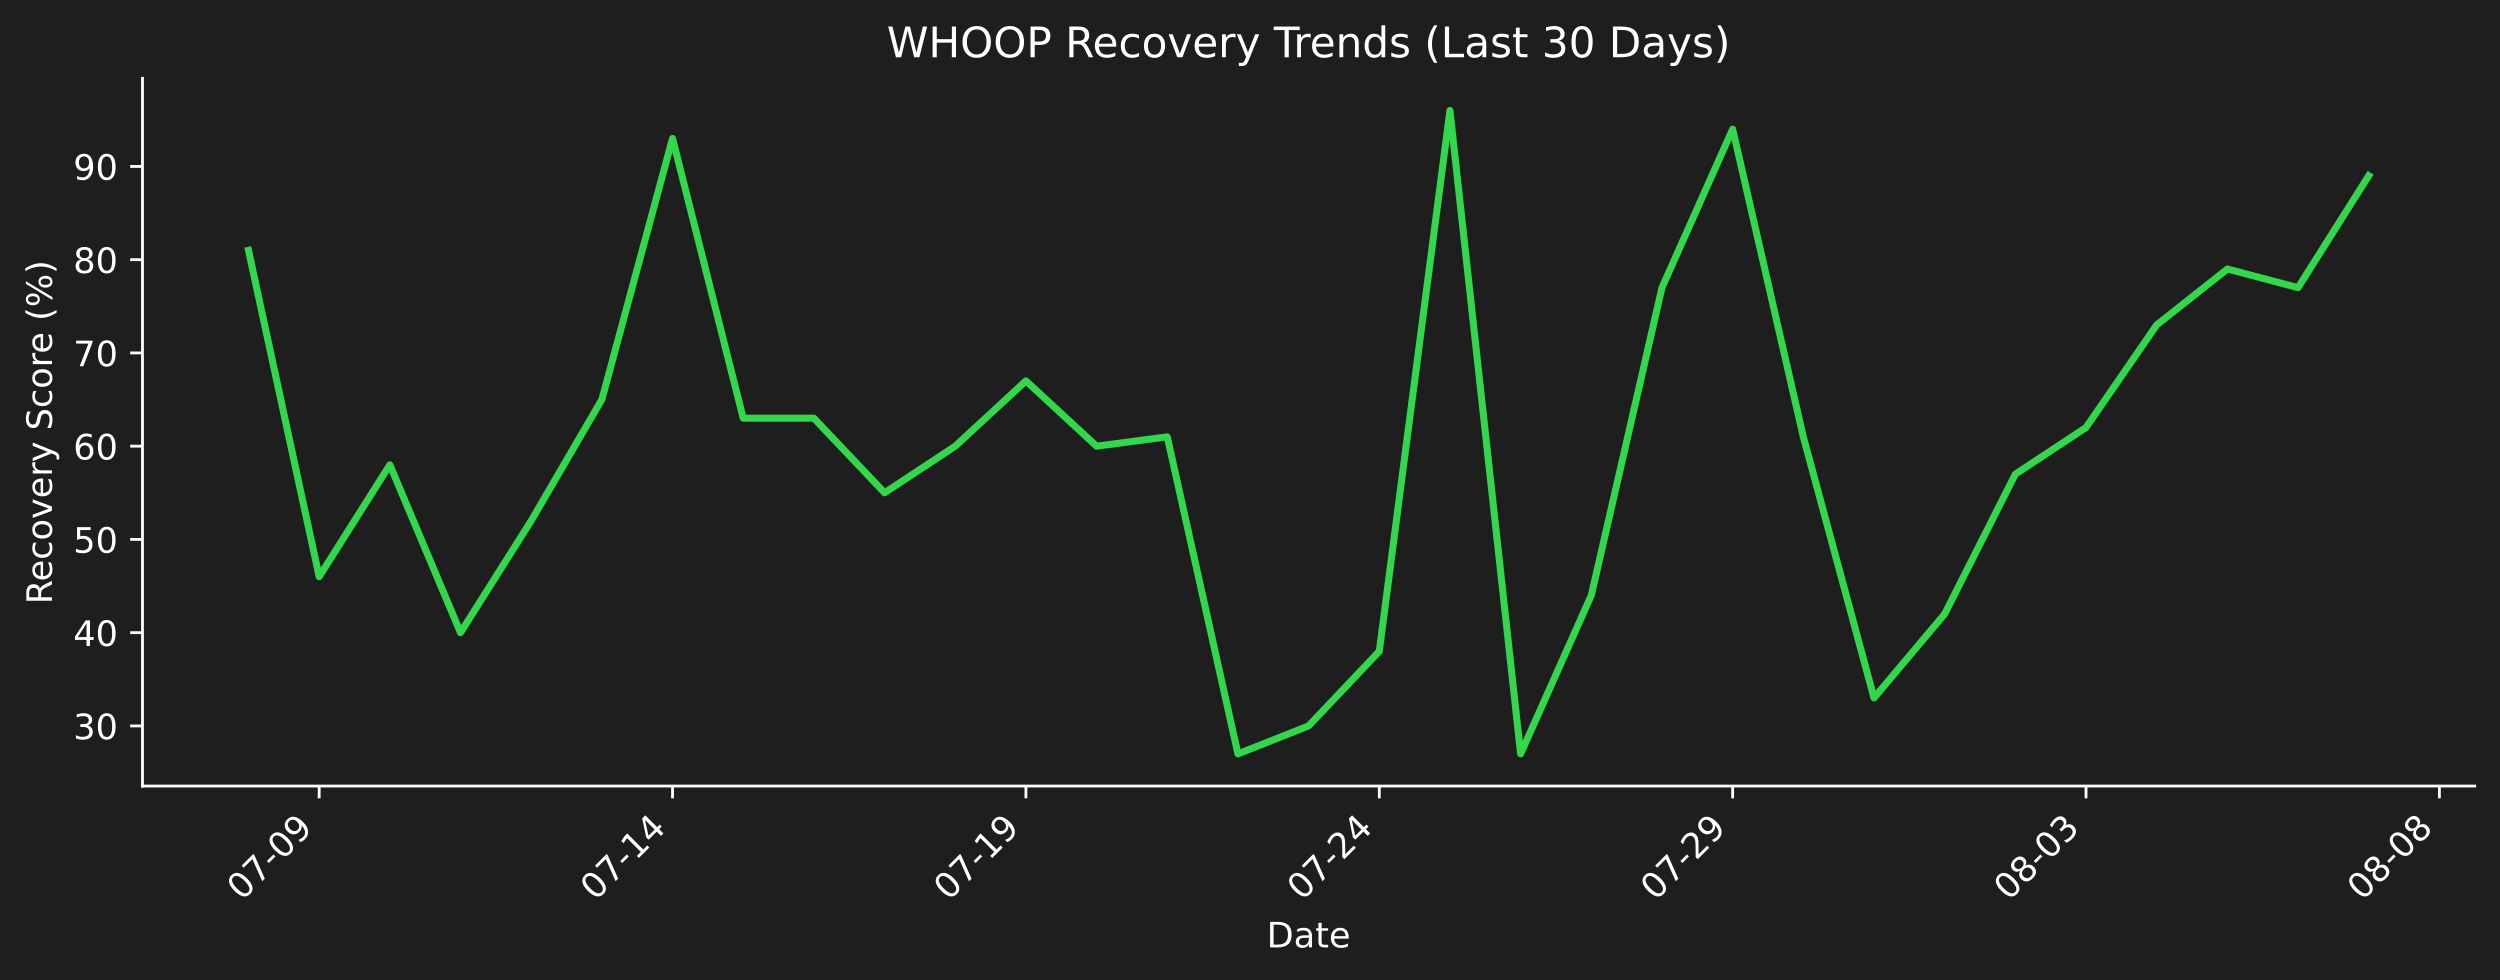
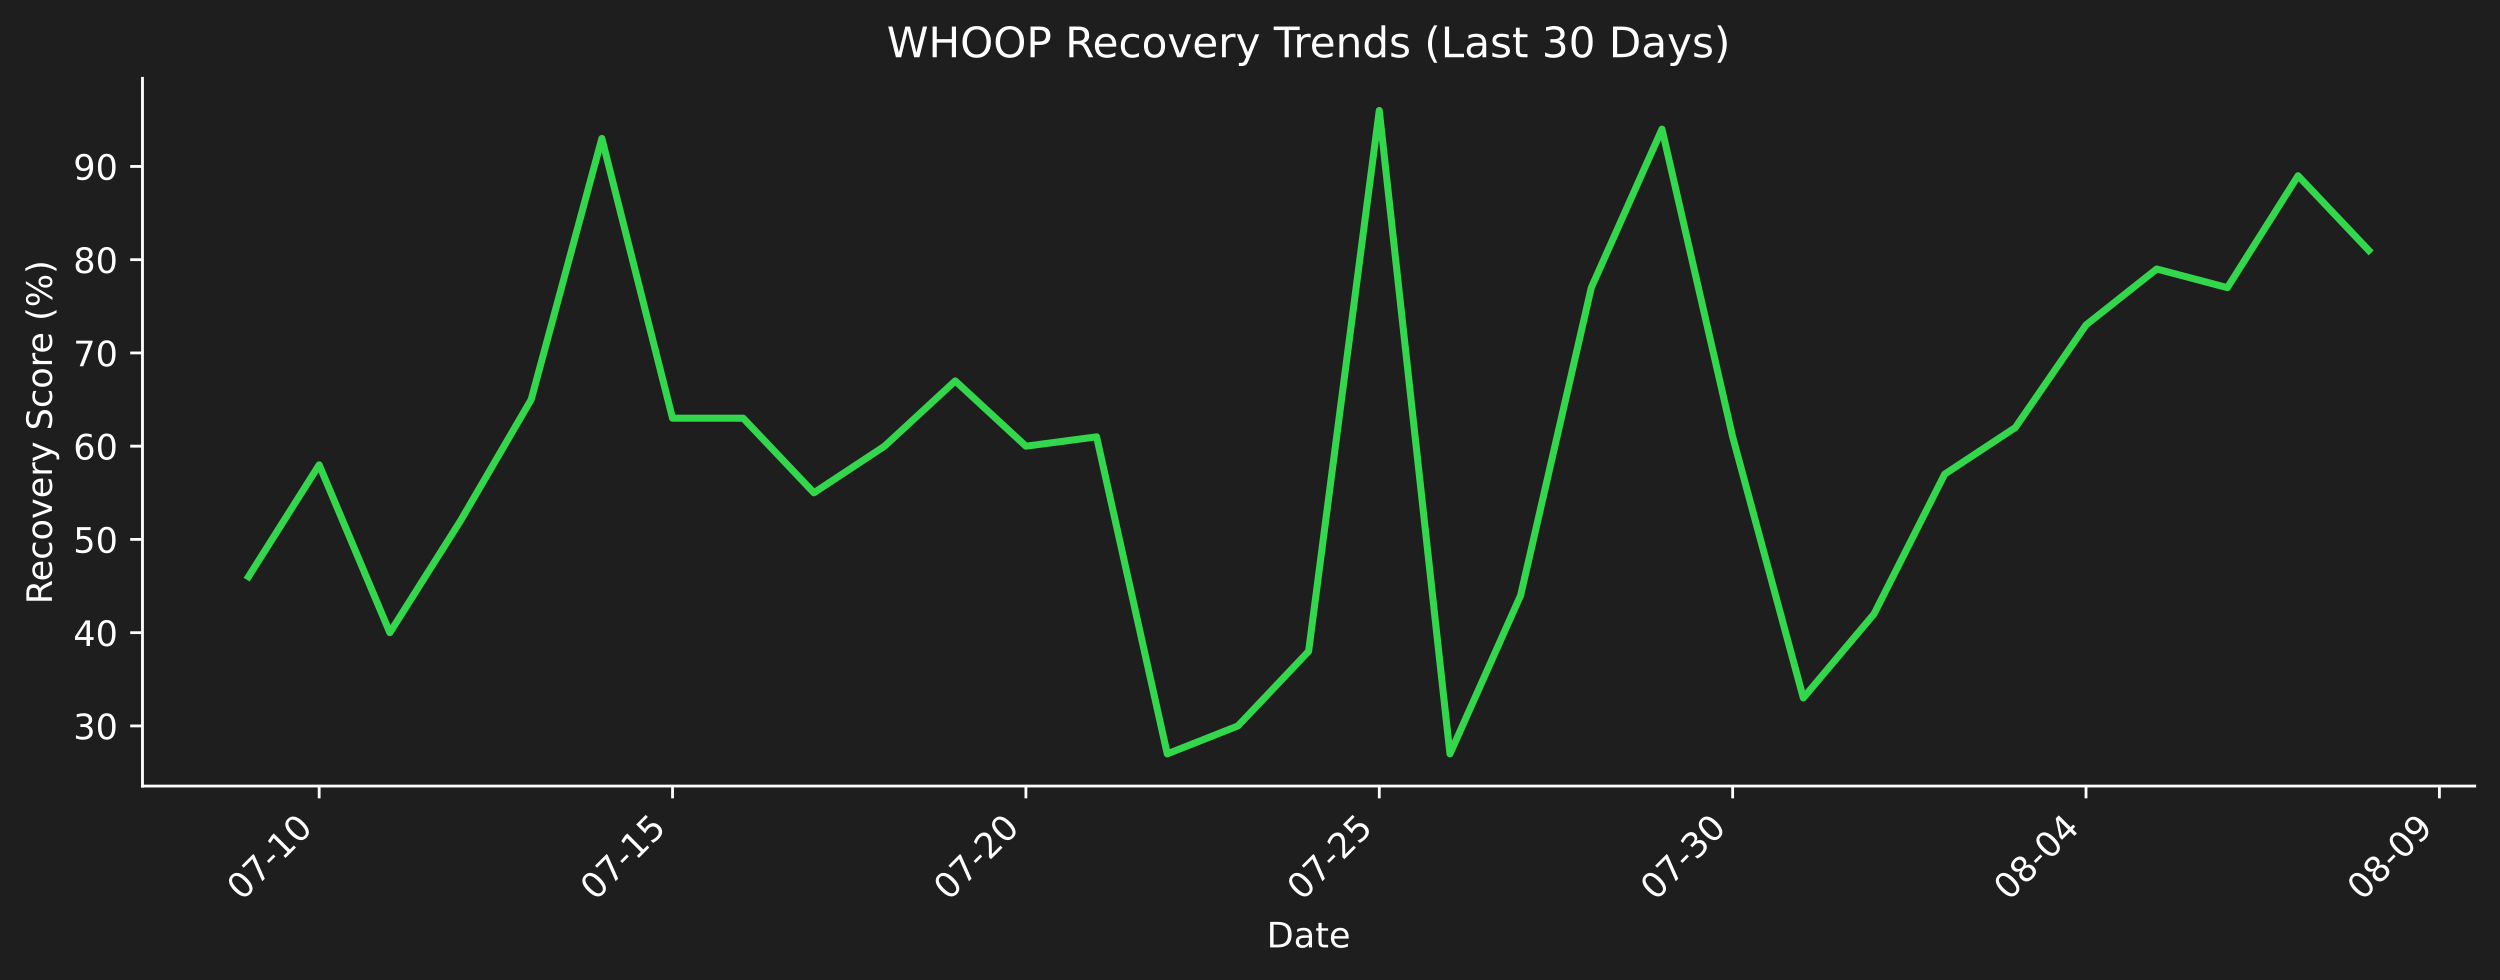
<svg xmlns="http://www.w3.org/2000/svg" xmlns:xlink="http://www.w3.org/1999/xlink" width="712.433pt" height="279.271pt" viewBox="0 0 712.433 279.271" version="1.1">
  <defs>
    <style type="text/css">*{stroke-linejoin: round; stroke-linecap: butt}</style>
  </defs>
  <g id="figure_1">
    <g id="patch_1">
      <path d="M 0 279.271  L 712.433 279.271  L 712.433 0  L 0 0  z " style="fill: #1e1e1e" />
    </g>
    <g id="axes_1">
      <g id="patch_2">
        <path d="M 40.603 224.002  L 705.233 224.002  L 705.233 22.318  L 40.603 22.318  L 40.603 224.002  z " style="fill: none" />
      </g>
      <g id="matplotlib.axis_1">
        <g id="xtick_1">
          <g id="line2d_1">
            <defs>
-               <path id="m9058486782" d="M 0 0  L 0 3.5  " style="stroke: #ffffff; stroke-width: 0.8" />
+               <path id="mf1fd5f8416" d="M 0 0  L 0 3.5  " style="stroke: #ffffff; stroke-width: 0.8" />
            </defs>
            <g>
-               <use xlink:href="#m9058486782" x="90.954" y="224.002" style="fill: #ffffff; stroke: #ffffff; stroke-width: 0.8" />
+               <use xlink:href="#mf1fd5f8416" x="90.954" y="224.002" style="fill: #ffffff; stroke: #ffffff; stroke-width: 0.8" />
            </g>
          </g>
          <g id="text_1">
            <g style="fill: #ffffff" transform="translate(68.93635 256.9221) rotate(-45) scale(0.1 -0.1)">
              <defs>
                <path id="DejaVuSans-30" d="M 2034 4250  Q 1547 4250 1301 3770  Q 1056 3291 1056 2328  Q 1056 1369 1301 889  Q 1547 409 2034 409  Q 2525 409 2770 889  Q 3016 1369 3016 2328  Q 3016 3291 2770 3770  Q 2525 4250 2034 4250  z M 2034 4750  Q 2819 4750 3233 4129  Q 3647 3509 3647 2328  Q 3647 1150 3233 529  Q 2819 -91 2034 -91  Q 1250 -91 836 529  Q 422 1150 422 2328  Q 422 3509 836 4129  Q 1250 4750 2034 4750  z " transform="scale(0.015625)" />
                <path id="DejaVuSans-37" d="M 525 4666  L 3525 4666  L 3525 4397  L 1831 0  L 1172 0  L 2766 4134  L 525 4134  L 525 4666  z " transform="scale(0.015625)" />
                <path id="DejaVuSans-2d" d="M 313 2009  L 1997 2009  L 1997 1497  L 313 1497  L 313 2009  z " transform="scale(0.015625)" />
+                 <path id="DejaVuSans-31" d="M 794 531  L 1825 531  L 1825 4091  L 703 3866  L 703 4441  L 1819 4666  L 2450 4666  L 2450 531  L 3481 531  L 3481 0  L 794 0  L 794 531  z " transform="scale(0.015625)" />
+               </defs>
+               <use xlink:href="#DejaVuSans-30" />
+               <use xlink:href="#DejaVuSans-37" transform="translate(63.62305 0)" />
+               <use xlink:href="#DejaVuSans-2d" transform="translate(127.2461 0)" />
+               <use xlink:href="#DejaVuSans-31" transform="translate(163.3301 0)" />
+               <use xlink:href="#DejaVuSans-30" transform="translate(226.9531 0)" />
+             </g>
+           </g>
+         </g>
+         <g id="xtick_2">
+           <g id="line2d_2">
+             <g>
+               <use xlink:href="#mf1fd5f8416" x="191.655" y="224.002" style="fill: #ffffff; stroke: #ffffff; stroke-width: 0.8" />
+             </g>
+           </g>
+           <g id="text_2">
+             <g style="fill: #ffffff" transform="translate(169.6379 256.9221) rotate(-45) scale(0.1 -0.1)">
+               <defs>
+                 <path id="DejaVuSans-35" d="M 691 4666  L 3169 4666  L 3169 4134  L 1269 4134  L 1269 2991  Q 1406 3038 1543 3061  Q 1681 3084 1819 3084  Q 2600 3084 3056 2656  Q 3513 2228 3513 1497  Q 3513 744 3044 326  Q 2575 -91 1722 -91  Q 1428 -91 1123 -41  Q 819 9 494 109  L 494 744  Q 775 591 1075 516  Q 1375 441 1709 441  Q 2250 441 2565 725  Q 2881 1009 2881 1497  Q 2881 1984 2565 2268  Q 2250 2553 1709 2553  Q 1456 2553 1204 2497  Q 953 2441 691 2322  L 691 4666  z " transform="scale(0.015625)" />
+               </defs>
+               <use xlink:href="#DejaVuSans-30" />
+               <use xlink:href="#DejaVuSans-37" transform="translate(63.62305 0)" />
+               <use xlink:href="#DejaVuSans-2d" transform="translate(127.2461 0)" />
+               <use xlink:href="#DejaVuSans-31" transform="translate(163.3301 0)" />
+               <use xlink:href="#DejaVuSans-35" transform="translate(226.9531 0)" />
+             </g>
+           </g>
+         </g>
+         <g id="xtick_3">
+           <g id="line2d_3">
+             <g>
+               <use xlink:href="#mf1fd5f8416" x="292.357" y="224.002" style="fill: #ffffff; stroke: #ffffff; stroke-width: 0.8" />
+             </g>
+           </g>
+           <g id="text_3">
+             <g style="fill: #ffffff" transform="translate(270.3394 256.9221) rotate(-45) scale(0.1 -0.1)">
+               <defs>
+                 <path id="DejaVuSans-32" d="M 1228 531  L 3431 531  L 3431 0  L 469 0  L 469 531  Q 828 903 1448 1529  Q 2069 2156 2228 2338  Q 2531 2678 2651 2914  Q 2772 3150 2772 3378  Q 2772 3750 2511 3984  Q 2250 4219 1831 4219  Q 1534 4219 1204 4116  Q 875 4013 500 3803  L 500 4441  Q 881 4594 1212 4672  Q 1544 4750 1819 4750  Q 2544 4750 2975 4387  Q 3406 4025 3406 3419  Q 3406 3131 3298 2873  Q 3191 2616 2906 2266  Q 2828 2175 2409 1742  Q 1991 1309 1228 531  z " transform="scale(0.015625)" />
+               </defs>
+               <use xlink:href="#DejaVuSans-30" />
+               <use xlink:href="#DejaVuSans-37" transform="translate(63.62305 0)" />
+               <use xlink:href="#DejaVuSans-2d" transform="translate(127.2461 0)" />
+               <use xlink:href="#DejaVuSans-32" transform="translate(163.3301 0)" />
+               <use xlink:href="#DejaVuSans-30" transform="translate(226.9531 0)" />
+             </g>
+           </g>
+         </g>
+         <g id="xtick_4">
+           <g id="line2d_4">
+             <g>
+               <use xlink:href="#mf1fd5f8416" x="393.058" y="224.002" style="fill: #ffffff; stroke: #ffffff; stroke-width: 0.8" />
+             </g>
+           </g>
+           <g id="text_4">
+             <g style="fill: #ffffff" transform="translate(371.0409 256.9221) rotate(-45) scale(0.1 -0.1)">
+               <use xlink:href="#DejaVuSans-30" />
+               <use xlink:href="#DejaVuSans-37" transform="translate(63.62305 0)" />
+               <use xlink:href="#DejaVuSans-2d" transform="translate(127.2461 0)" />
+               <use xlink:href="#DejaVuSans-32" transform="translate(163.3301 0)" />
+               <use xlink:href="#DejaVuSans-35" transform="translate(226.9531 0)" />
+             </g>
+           </g>
+         </g>
+         <g id="xtick_5">
+           <g id="line2d_5">
+             <g>
+               <use xlink:href="#mf1fd5f8416" x="493.76" y="224.002" style="fill: #ffffff; stroke: #ffffff; stroke-width: 0.8" />
+             </g>
+           </g>
+           <g id="text_5">
+             <g style="fill: #ffffff" transform="translate(471.7424 256.9221) rotate(-45) scale(0.1 -0.1)">
+               <defs>
+                 <path id="DejaVuSans-33" d="M 2597 2516  Q 3050 2419 3304 2112  Q 3559 1806 3559 1356  Q 3559 666 3084 287  Q 2609 -91 1734 -91  Q 1441 -91 1130 -33  Q 819 25 488 141  L 488 750  Q 750 597 1062 519  Q 1375 441 1716 441  Q 2309 441 2620 675  Q 2931 909 2931 1356  Q 2931 1769 2642 2001  Q 2353 2234 1838 2234  L 1294 2234  L 1294 2753  L 1863 2753  Q 2328 2753 2575 2939  Q 2822 3125 2822 3475  Q 2822 3834 2567 4026  Q 2313 4219 1838 4219  Q 1578 4219 1281 4162  Q 984 4106 628 3988  L 628 4550  Q 988 4650 1302 4700  Q 1616 4750 1894 4750  Q 2613 4750 3031 4423  Q 3450 4097 3450 3541  Q 3450 3153 3228 2886  Q 3006 2619 2597 2516  z " transform="scale(0.015625)" />
+               </defs>
+               <use xlink:href="#DejaVuSans-30" />
+               <use xlink:href="#DejaVuSans-37" transform="translate(63.62305 0)" />
+               <use xlink:href="#DejaVuSans-2d" transform="translate(127.2461 0)" />
+               <use xlink:href="#DejaVuSans-33" transform="translate(163.3301 0)" />
+               <use xlink:href="#DejaVuSans-30" transform="translate(226.9531 0)" />
+             </g>
+           </g>
+         </g>
+         <g id="xtick_6">
+           <g id="line2d_6">
+             <g>
+               <use xlink:href="#mf1fd5f8416" x="594.461" y="224.002" style="fill: #ffffff; stroke: #ffffff; stroke-width: 0.8" />
+             </g>
+           </g>
+           <g id="text_6">
+             <g style="fill: #ffffff" transform="translate(572.4439 256.9221) rotate(-45) scale(0.1 -0.1)">
+               <defs>
+                 <path id="DejaVuSans-38" d="M 2034 2216  Q 1584 2216 1326 1975  Q 1069 1734 1069 1313  Q 1069 891 1326 650  Q 1584 409 2034 409  Q 2484 409 2743 651  Q 3003 894 3003 1313  Q 3003 1734 2745 1975  Q 2488 2216 2034 2216  z M 1403 2484  Q 997 2584 770 2862  Q 544 3141 544 3541  Q 544 4100 942 4425  Q 1341 4750 2034 4750  Q 2731 4750 3128 4425  Q 3525 4100 3525 3541  Q 3525 3141 3298 2862  Q 3072 2584 2669 2484  Q 3125 2378 3379 2068  Q 3634 1759 3634 1313  Q 3634 634 3220 271  Q 2806 -91 2034 -91  Q 1263 -91 848 271  Q 434 634 434 1313  Q 434 1759 690 2068  Q 947 2378 1403 2484  z M 1172 3481  Q 1172 3119 1398 2916  Q 1625 2713 2034 2713  Q 2441 2713 2670 2916  Q 2900 3119 2900 3481  Q 2900 3844 2670 4047  Q 2441 4250 2034 4250  Q 1625 4250 1398 4047  Q 1172 3844 1172 3481  z " transform="scale(0.015625)" />
+                 <path id="DejaVuSans-34" d="M 2419 4116  L 825 1625  L 2419 1625  L 2419 4116  z M 2253 4666  L 3047 4666  L 3047 1625  L 3713 1625  L 3713 1100  L 3047 1100  L 3047 0  L 2419 0  L 2419 1100  L 313 1100  L 313 1709  L 2253 4666  z " transform="scale(0.015625)" />
+               </defs>
+               <use xlink:href="#DejaVuSans-30" />
+               <use xlink:href="#DejaVuSans-38" transform="translate(63.62305 0)" />
+               <use xlink:href="#DejaVuSans-2d" transform="translate(127.2461 0)" />
+               <use xlink:href="#DejaVuSans-30" transform="translate(163.3301 0)" />
+               <use xlink:href="#DejaVuSans-34" transform="translate(226.9531 0)" />
+             </g>
+           </g>
+         </g>
+         <g id="xtick_7">
+           <g id="line2d_7">
+             <g>
+               <use xlink:href="#mf1fd5f8416" x="695.163" y="224.002" style="fill: #ffffff; stroke: #ffffff; stroke-width: 0.8" />
+             </g>
+           </g>
+           <g id="text_7">
+             <g style="fill: #ffffff" transform="translate(673.1454 256.9221) rotate(-45) scale(0.1 -0.1)">
+               <defs>
                <path id="DejaVuSans-39" d="M 703 97  L 703 672  Q 941 559 1184 500  Q 1428 441 1663 441  Q 2288 441 2617 861  Q 2947 1281 2994 2138  Q 2813 1869 2534 1725  Q 2256 1581 1919 1581  Q 1219 1581 811 2004  Q 403 2428 403 3163  Q 403 3881 828 4315  Q 1253 4750 1959 4750  Q 2769 4750 3195 4129  Q 3622 3509 3622 2328  Q 3622 1225 3098 567  Q 2575 -91 1691 -91  Q 1453 -91 1209 -44  Q 966 3 703 97  z M 1959 2075  Q 2384 2075 2632 2365  Q 2881 2656 2881 3163  Q 2881 3666 2632 3958  Q 2384 4250 1959 4250  Q 1534 4250 1286 3958  Q 1038 3666 1038 3163  Q 1038 2656 1286 2365  Q 1534 2075 1959 2075  z " transform="scale(0.015625)" />
              </defs>
              <use xlink:href="#DejaVuSans-30" />
-               <use xlink:href="#DejaVuSans-37" transform="translate(63.62305 0)" />
+               <use xlink:href="#DejaVuSans-38" transform="translate(63.62305 0)" />
              <use xlink:href="#DejaVuSans-2d" transform="translate(127.2461 0)" />
              <use xlink:href="#DejaVuSans-30" transform="translate(163.3301 0)" />
              <use xlink:href="#DejaVuSans-39" transform="translate(226.9531 0)" />
-             </g>
-           </g>
-         </g>
-         <g id="xtick_2">
-           <g id="line2d_2">
-             <g>
-               <use xlink:href="#m9058486782" x="191.655" y="224.002" style="fill: #ffffff; stroke: #ffffff; stroke-width: 0.8" />
-             </g>
-           </g>
-           <g id="text_2">
-             <g style="fill: #ffffff" transform="translate(169.6379 256.9221) rotate(-45) scale(0.1 -0.1)">
-               <defs>
-                 <path id="DejaVuSans-31" d="M 794 531  L 1825 531  L 1825 4091  L 703 3866  L 703 4441  L 1819 4666  L 2450 4666  L 2450 531  L 3481 531  L 3481 0  L 794 0  L 794 531  z " transform="scale(0.015625)" />
-                 <path id="DejaVuSans-34" d="M 2419 4116  L 825 1625  L 2419 1625  L 2419 4116  z M 2253 4666  L 3047 4666  L 3047 1625  L 3713 1625  L 3713 1100  L 3047 1100  L 3047 0  L 2419 0  L 2419 1100  L 313 1100  L 313 1709  L 2253 4666  z " transform="scale(0.015625)" />
-               </defs>
-               <use xlink:href="#DejaVuSans-30" />
-               <use xlink:href="#DejaVuSans-37" transform="translate(63.62305 0)" />
-               <use xlink:href="#DejaVuSans-2d" transform="translate(127.2461 0)" />
-               <use xlink:href="#DejaVuSans-31" transform="translate(163.3301 0)" />
-               <use xlink:href="#DejaVuSans-34" transform="translate(226.9531 0)" />
-             </g>
-           </g>
-         </g>
-         <g id="xtick_3">
-           <g id="line2d_3">
-             <g>
-               <use xlink:href="#m9058486782" x="292.357" y="224.002" style="fill: #ffffff; stroke: #ffffff; stroke-width: 0.8" />
-             </g>
-           </g>
-           <g id="text_3">
-             <g style="fill: #ffffff" transform="translate(270.3394 256.9221) rotate(-45) scale(0.1 -0.1)">
-               <use xlink:href="#DejaVuSans-30" />
-               <use xlink:href="#DejaVuSans-37" transform="translate(63.62305 0)" />
-               <use xlink:href="#DejaVuSans-2d" transform="translate(127.2461 0)" />
-               <use xlink:href="#DejaVuSans-31" transform="translate(163.3301 0)" />
-               <use xlink:href="#DejaVuSans-39" transform="translate(226.9531 0)" />
-             </g>
-           </g>
-         </g>
-         <g id="xtick_4">
-           <g id="line2d_4">
-             <g>
-               <use xlink:href="#m9058486782" x="393.058" y="224.002" style="fill: #ffffff; stroke: #ffffff; stroke-width: 0.8" />
-             </g>
-           </g>
-           <g id="text_4">
-             <g style="fill: #ffffff" transform="translate(371.0409 256.9221) rotate(-45) scale(0.1 -0.1)">
-               <defs>
-                 <path id="DejaVuSans-32" d="M 1228 531  L 3431 531  L 3431 0  L 469 0  L 469 531  Q 828 903 1448 1529  Q 2069 2156 2228 2338  Q 2531 2678 2651 2914  Q 2772 3150 2772 3378  Q 2772 3750 2511 3984  Q 2250 4219 1831 4219  Q 1534 4219 1204 4116  Q 875 4013 500 3803  L 500 4441  Q 881 4594 1212 4672  Q 1544 4750 1819 4750  Q 2544 4750 2975 4387  Q 3406 4025 3406 3419  Q 3406 3131 3298 2873  Q 3191 2616 2906 2266  Q 2828 2175 2409 1742  Q 1991 1309 1228 531  z " transform="scale(0.015625)" />
-               </defs>
-               <use xlink:href="#DejaVuSans-30" />
-               <use xlink:href="#DejaVuSans-37" transform="translate(63.62305 0)" />
-               <use xlink:href="#DejaVuSans-2d" transform="translate(127.2461 0)" />
-               <use xlink:href="#DejaVuSans-32" transform="translate(163.3301 0)" />
-               <use xlink:href="#DejaVuSans-34" transform="translate(226.9531 0)" />
-             </g>
-           </g>
-         </g>
-         <g id="xtick_5">
-           <g id="line2d_5">
-             <g>
-               <use xlink:href="#m9058486782" x="493.76" y="224.002" style="fill: #ffffff; stroke: #ffffff; stroke-width: 0.8" />
-             </g>
-           </g>
-           <g id="text_5">
-             <g style="fill: #ffffff" transform="translate(471.7424 256.9221) rotate(-45) scale(0.1 -0.1)">
-               <use xlink:href="#DejaVuSans-30" />
-               <use xlink:href="#DejaVuSans-37" transform="translate(63.62305 0)" />
-               <use xlink:href="#DejaVuSans-2d" transform="translate(127.2461 0)" />
-               <use xlink:href="#DejaVuSans-32" transform="translate(163.3301 0)" />
-               <use xlink:href="#DejaVuSans-39" transform="translate(226.9531 0)" />
-             </g>
-           </g>
-         </g>
-         <g id="xtick_6">
-           <g id="line2d_6">
-             <g>
-               <use xlink:href="#m9058486782" x="594.461" y="224.002" style="fill: #ffffff; stroke: #ffffff; stroke-width: 0.8" />
-             </g>
-           </g>
-           <g id="text_6">
-             <g style="fill: #ffffff" transform="translate(572.4439 256.9221) rotate(-45) scale(0.1 -0.1)">
-               <defs>
-                 <path id="DejaVuSans-38" d="M 2034 2216  Q 1584 2216 1326 1975  Q 1069 1734 1069 1313  Q 1069 891 1326 650  Q 1584 409 2034 409  Q 2484 409 2743 651  Q 3003 894 3003 1313  Q 3003 1734 2745 1975  Q 2488 2216 2034 2216  z M 1403 2484  Q 997 2584 770 2862  Q 544 3141 544 3541  Q 544 4100 942 4425  Q 1341 4750 2034 4750  Q 2731 4750 3128 4425  Q 3525 4100 3525 3541  Q 3525 3141 3298 2862  Q 3072 2584 2669 2484  Q 3125 2378 3379 2068  Q 3634 1759 3634 1313  Q 3634 634 3220 271  Q 2806 -91 2034 -91  Q 1263 -91 848 271  Q 434 634 434 1313  Q 434 1759 690 2068  Q 947 2378 1403 2484  z M 1172 3481  Q 1172 3119 1398 2916  Q 1625 2713 2034 2713  Q 2441 2713 2670 2916  Q 2900 3119 2900 3481  Q 2900 3844 2670 4047  Q 2441 4250 2034 4250  Q 1625 4250 1398 4047  Q 1172 3844 1172 3481  z " transform="scale(0.015625)" />
-                 <path id="DejaVuSans-33" d="M 2597 2516  Q 3050 2419 3304 2112  Q 3559 1806 3559 1356  Q 3559 666 3084 287  Q 2609 -91 1734 -91  Q 1441 -91 1130 -33  Q 819 25 488 141  L 488 750  Q 750 597 1062 519  Q 1375 441 1716 441  Q 2309 441 2620 675  Q 2931 909 2931 1356  Q 2931 1769 2642 2001  Q 2353 2234 1838 2234  L 1294 2234  L 1294 2753  L 1863 2753  Q 2328 2753 2575 2939  Q 2822 3125 2822 3475  Q 2822 3834 2567 4026  Q 2313 4219 1838 4219  Q 1578 4219 1281 4162  Q 984 4106 628 3988  L 628 4550  Q 988 4650 1302 4700  Q 1616 4750 1894 4750  Q 2613 4750 3031 4423  Q 3450 4097 3450 3541  Q 3450 3153 3228 2886  Q 3006 2619 2597 2516  z " transform="scale(0.015625)" />
-               </defs>
-               <use xlink:href="#DejaVuSans-30" />
-               <use xlink:href="#DejaVuSans-38" transform="translate(63.62305 0)" />
-               <use xlink:href="#DejaVuSans-2d" transform="translate(127.2461 0)" />
-               <use xlink:href="#DejaVuSans-30" transform="translate(163.3301 0)" />
-               <use xlink:href="#DejaVuSans-33" transform="translate(226.9531 0)" />
-             </g>
-           </g>
-         </g>
-         <g id="xtick_7">
-           <g id="line2d_7">
-             <g>
-               <use xlink:href="#m9058486782" x="695.163" y="224.002" style="fill: #ffffff; stroke: #ffffff; stroke-width: 0.8" />
-             </g>
-           </g>
-           <g id="text_7">
-             <g style="fill: #ffffff" transform="translate(673.1454 256.9221) rotate(-45) scale(0.1 -0.1)">
-               <use xlink:href="#DejaVuSans-30" />
-               <use xlink:href="#DejaVuSans-38" transform="translate(63.62305 0)" />
-               <use xlink:href="#DejaVuSans-2d" transform="translate(127.2461 0)" />
-               <use xlink:href="#DejaVuSans-30" transform="translate(163.3301 0)" />
-               <use xlink:href="#DejaVuSans-38" transform="translate(226.9531 0)" />
            </g>
          </g>
        </g>
        <g id="text_8">
          <g style="fill: #ffffff" transform="translate(360.9673 269.9911) scale(0.1 -0.1)">
            <defs>
              <path id="DejaVuSans-44" d="M 1259 4147  L 1259 519  L 2022 519  Q 2988 519 3436 956  Q 3884 1394 3884 2338  Q 3884 3275 3436 3711  Q 2988 4147 2022 4147  L 1259 4147  z M 628 4666  L 1925 4666  Q 3281 4666 3915 4102  Q 4550 3538 4550 2338  Q 4550 1131 3912 565  Q 3275 0 1925 0  L 628 0  L 628 4666  z " transform="scale(0.015625)" />
              <path id="DejaVuSans-61" d="M 2194 1759  Q 1497 1759 1228 1600  Q 959 1441 959 1056  Q 959 750 1161 570  Q 1363 391 1709 391  Q 2188 391 2477 730  Q 2766 1069 2766 1631  L 2766 1759  L 2194 1759  z M 3341 1997  L 3341 0  L 2766 0  L 2766 531  Q 2569 213 2275 61  Q 1981 -91 1556 -91  Q 1019 -91 701 211  Q 384 513 384 1019  Q 384 1609 779 1909  Q 1175 2209 1959 2209  L 2766 2209  L 2766 2266  Q 2766 2663 2505 2880  Q 2244 3097 1772 3097  Q 1472 3097 1187 3025  Q 903 2953 641 2809  L 641 3341  Q 956 3463 1253 3523  Q 1550 3584 1831 3584  Q 2591 3584 2966 3190  Q 3341 2797 3341 1997  z " transform="scale(0.015625)" />
              <path id="DejaVuSans-74" d="M 1172 4494  L 1172 3500  L 2356 3500  L 2356 3053  L 1172 3053  L 1172 1153  Q 1172 725 1289 603  Q 1406 481 1766 481  L 2356 481  L 2356 0  L 1766 0  Q 1100 0 847 248  Q 594 497 594 1153  L 594 3053  L 172 3053  L 172 3500  L 594 3500  L 594 4494  L 1172 4494  z " transform="scale(0.015625)" />
              <path id="DejaVuSans-65" d="M 3597 1894  L 3597 1613  L 953 1613  Q 991 1019 1311 708  Q 1631 397 2203 397  Q 2534 397 2845 478  Q 3156 559 3463 722  L 3463 178  Q 3153 47 2828 -22  Q 2503 -91 2169 -91  Q 1331 -91 842 396  Q 353 884 353 1716  Q 353 2575 817 3079  Q 1281 3584 2069 3584  Q 2775 3584 3186 3129  Q 3597 2675 3597 1894  z M 3022 2063  Q 3016 2534 2758 2815  Q 2500 3097 2075 3097  Q 1594 3097 1305 2825  Q 1016 2553 972 2059  L 3022 2063  z " transform="scale(0.015625)" />
            </defs>
            <use xlink:href="#DejaVuSans-44" />
            <use xlink:href="#DejaVuSans-61" transform="translate(77.00195 0)" />
            <use xlink:href="#DejaVuSans-74" transform="translate(138.2812 0)" />
            <use xlink:href="#DejaVuSans-65" transform="translate(177.4902 0)" />
          </g>
        </g>
      </g>
      <g id="matplotlib.axis_2">
        <g id="ytick_1">
          <g id="line2d_8">
            <defs>
-               <path id="m0969a53022" d="M 0 0  L -3.5 0  " style="stroke: #ffffff; stroke-width: 0.8" />
+               <path id="m6aa0edf77e" d="M 0 0  L -3.5 0  " style="stroke: #ffffff; stroke-width: 0.8" />
            </defs>
            <g>
-               <use xlink:href="#m0969a53022" x="40.603" y="206.863" style="fill: #ffffff; stroke: #ffffff; stroke-width: 0.8" />
+               <use xlink:href="#m6aa0edf77e" x="40.603" y="206.863" style="fill: #ffffff; stroke: #ffffff; stroke-width: 0.8" />
            </g>
          </g>
          <g id="text_9">
            <g style="fill: #ffffff" transform="translate(20.87813 210.6622) scale(0.1 -0.1)">
              <use xlink:href="#DejaVuSans-33" />
              <use xlink:href="#DejaVuSans-30" transform="translate(63.62305 0)" />
            </g>
          </g>
        </g>
        <g id="ytick_2">
          <g id="line2d_9">
            <g>
-               <use xlink:href="#m0969a53022" x="40.603" y="180.291" style="fill: #ffffff; stroke: #ffffff; stroke-width: 0.8" />
+               <use xlink:href="#m6aa0edf77e" x="40.603" y="180.291" style="fill: #ffffff; stroke: #ffffff; stroke-width: 0.8" />
            </g>
          </g>
          <g id="text_10">
            <g style="fill: #ffffff" transform="translate(20.87813 184.0899) scale(0.1 -0.1)">
              <use xlink:href="#DejaVuSans-34" />
              <use xlink:href="#DejaVuSans-30" transform="translate(63.62305 0)" />
            </g>
          </g>
        </g>
        <g id="ytick_3">
          <g id="line2d_10">
            <g>
-               <use xlink:href="#m0969a53022" x="40.603" y="153.718" style="fill: #ffffff; stroke: #ffffff; stroke-width: 0.8" />
+               <use xlink:href="#m6aa0edf77e" x="40.603" y="153.718" style="fill: #ffffff; stroke: #ffffff; stroke-width: 0.8" />
            </g>
          </g>
          <g id="text_11">
            <g style="fill: #ffffff" transform="translate(20.87813 157.5176) scale(0.1 -0.1)">
-               <defs>
-                 <path id="DejaVuSans-35" d="M 691 4666  L 3169 4666  L 3169 4134  L 1269 4134  L 1269 2991  Q 1406 3038 1543 3061  Q 1681 3084 1819 3084  Q 2600 3084 3056 2656  Q 3513 2228 3513 1497  Q 3513 744 3044 326  Q 2575 -91 1722 -91  Q 1428 -91 1123 -41  Q 819 9 494 109  L 494 744  Q 775 591 1075 516  Q 1375 441 1709 441  Q 2250 441 2565 725  Q 2881 1009 2881 1497  Q 2881 1984 2565 2268  Q 2250 2553 1709 2553  Q 1456 2553 1204 2497  Q 953 2441 691 2322  L 691 4666  z " transform="scale(0.015625)" />
-               </defs>
              <use xlink:href="#DejaVuSans-35" />
              <use xlink:href="#DejaVuSans-30" transform="translate(63.62305 0)" />
            </g>
          </g>
        </g>
        <g id="ytick_4">
          <g id="line2d_11">
            <g>
-               <use xlink:href="#m0969a53022" x="40.603" y="127.146" style="fill: #ffffff; stroke: #ffffff; stroke-width: 0.8" />
+               <use xlink:href="#m6aa0edf77e" x="40.603" y="127.146" style="fill: #ffffff; stroke: #ffffff; stroke-width: 0.8" />
            </g>
          </g>
          <g id="text_12">
            <g style="fill: #ffffff" transform="translate(20.87813 130.9452) scale(0.1 -0.1)">
              <defs>
                <path id="DejaVuSans-36" d="M 2113 2584  Q 1688 2584 1439 2293  Q 1191 2003 1191 1497  Q 1191 994 1439 701  Q 1688 409 2113 409  Q 2538 409 2786 701  Q 3034 994 3034 1497  Q 3034 2003 2786 2293  Q 2538 2584 2113 2584  z M 3366 4563  L 3366 3988  Q 3128 4100 2886 4159  Q 2644 4219 2406 4219  Q 1781 4219 1451 3797  Q 1122 3375 1075 2522  Q 1259 2794 1537 2939  Q 1816 3084 2150 3084  Q 2853 3084 3261 2657  Q 3669 2231 3669 1497  Q 3669 778 3244 343  Q 2819 -91 2113 -91  Q 1303 -91 875 529  Q 447 1150 447 2328  Q 447 3434 972 4092  Q 1497 4750 2381 4750  Q 2619 4750 2861 4703  Q 3103 4656 3366 4563  z " transform="scale(0.015625)" />
              </defs>
              <use xlink:href="#DejaVuSans-36" />
              <use xlink:href="#DejaVuSans-30" transform="translate(63.62305 0)" />
            </g>
          </g>
        </g>
        <g id="ytick_5">
          <g id="line2d_12">
            <g>
-               <use xlink:href="#m0969a53022" x="40.603" y="100.574" style="fill: #ffffff; stroke: #ffffff; stroke-width: 0.8" />
+               <use xlink:href="#m6aa0edf77e" x="40.603" y="100.574" style="fill: #ffffff; stroke: #ffffff; stroke-width: 0.8" />
            </g>
          </g>
          <g id="text_13">
            <g style="fill: #ffffff" transform="translate(20.87813 104.3729) scale(0.1 -0.1)">
              <use xlink:href="#DejaVuSans-37" />
              <use xlink:href="#DejaVuSans-30" transform="translate(63.62305 0)" />
            </g>
          </g>
        </g>
        <g id="ytick_6">
          <g id="line2d_13">
            <g>
-               <use xlink:href="#m0969a53022" x="40.603" y="74.001" style="fill: #ffffff; stroke: #ffffff; stroke-width: 0.8" />
+               <use xlink:href="#m6aa0edf77e" x="40.603" y="74.001" style="fill: #ffffff; stroke: #ffffff; stroke-width: 0.8" />
            </g>
          </g>
          <g id="text_14">
            <g style="fill: #ffffff" transform="translate(20.87813 77.80054) scale(0.1 -0.1)">
              <use xlink:href="#DejaVuSans-38" />
              <use xlink:href="#DejaVuSans-30" transform="translate(63.62305 0)" />
            </g>
          </g>
        </g>
        <g id="ytick_7">
          <g id="line2d_14">
            <g>
-               <use xlink:href="#m0969a53022" x="40.603" y="47.429" style="fill: #ffffff; stroke: #ffffff; stroke-width: 0.8" />
+               <use xlink:href="#m6aa0edf77e" x="40.603" y="47.429" style="fill: #ffffff; stroke: #ffffff; stroke-width: 0.8" />
            </g>
          </g>
          <g id="text_15">
            <g style="fill: #ffffff" transform="translate(20.87813 51.2282) scale(0.1 -0.1)">
              <use xlink:href="#DejaVuSans-39" />
              <use xlink:href="#DejaVuSans-30" transform="translate(63.62305 0)" />
            </g>
          </g>
        </g>
        <g id="text_16">
          <g style="fill: #ffffff" transform="translate(14.79844 172.1781) rotate(-90) scale(0.1 -0.1)">
            <defs>
              <path id="DejaVuSans-52" d="M 2841 2188  Q 3044 2119 3236 1894  Q 3428 1669 3622 1275  L 4263 0  L 3584 0  L 2988 1197  Q 2756 1666 2539 1819  Q 2322 1972 1947 1972  L 1259 1972  L 1259 0  L 628 0  L 628 4666  L 2053 4666  Q 2853 4666 3247 4331  Q 3641 3997 3641 3322  Q 3641 2881 3436 2590  Q 3231 2300 2841 2188  z M 1259 4147  L 1259 2491  L 2053 2491  Q 2509 2491 2742 2702  Q 2975 2913 2975 3322  Q 2975 3731 2742 3939  Q 2509 4147 2053 4147  L 1259 4147  z " transform="scale(0.015625)" />
              <path id="DejaVuSans-63" d="M 3122 3366  L 3122 2828  Q 2878 2963 2633 3030  Q 2388 3097 2138 3097  Q 1578 3097 1268 2742  Q 959 2388 959 1747  Q 959 1106 1268 751  Q 1578 397 2138 397  Q 2388 397 2633 464  Q 2878 531 3122 666  L 3122 134  Q 2881 22 2623 -34  Q 2366 -91 2075 -91  Q 1284 -91 818 406  Q 353 903 353 1747  Q 353 2603 823 3093  Q 1294 3584 2113 3584  Q 2378 3584 2631 3529  Q 2884 3475 3122 3366  z " transform="scale(0.015625)" />
              <path id="DejaVuSans-6f" d="M 1959 3097  Q 1497 3097 1228 2736  Q 959 2375 959 1747  Q 959 1119 1226 758  Q 1494 397 1959 397  Q 2419 397 2687 759  Q 2956 1122 2956 1747  Q 2956 2369 2687 2733  Q 2419 3097 1959 3097  z M 1959 3584  Q 2709 3584 3137 3096  Q 3566 2609 3566 1747  Q 3566 888 3137 398  Q 2709 -91 1959 -91  Q 1206 -91 779 398  Q 353 888 353 1747  Q 353 2609 779 3096  Q 1206 3584 1959 3584  z " transform="scale(0.015625)" />
              <path id="DejaVuSans-76" d="M 191 3500  L 800 3500  L 1894 563  L 2988 3500  L 3597 3500  L 2284 0  L 1503 0  L 191 3500  z " transform="scale(0.015625)" />
              <path id="DejaVuSans-72" d="M 2631 2963  Q 2534 3019 2420 3045  Q 2306 3072 2169 3072  Q 1681 3072 1420 2755  Q 1159 2438 1159 1844  L 1159 0  L 581 0  L 581 3500  L 1159 3500  L 1159 2956  Q 1341 3275 1631 3429  Q 1922 3584 2338 3584  Q 2397 3584 2469 3576  Q 2541 3569 2628 3553  L 2631 2963  z " transform="scale(0.015625)" />
              <path id="DejaVuSans-79" d="M 2059 -325  Q 1816 -950 1584 -1140  Q 1353 -1331 966 -1331  L 506 -1331  L 506 -850  L 844 -850  Q 1081 -850 1212 -737  Q 1344 -625 1503 -206  L 1606 56  L 191 3500  L 800 3500  L 1894 763  L 2988 3500  L 3597 3500  L 2059 -325  z " transform="scale(0.015625)" />
              <path id="DejaVuSans-20" transform="scale(0.015625)" />
              <path id="DejaVuSans-53" d="M 3425 4513  L 3425 3897  Q 3066 4069 2747 4153  Q 2428 4238 2131 4238  Q 1616 4238 1336 4038  Q 1056 3838 1056 3469  Q 1056 3159 1242 3001  Q 1428 2844 1947 2747  L 2328 2669  Q 3034 2534 3370 2195  Q 3706 1856 3706 1288  Q 3706 609 3251 259  Q 2797 -91 1919 -91  Q 1588 -91 1214 -16  Q 841 59 441 206  L 441 856  Q 825 641 1194 531  Q 1563 422 1919 422  Q 2459 422 2753 634  Q 3047 847 3047 1241  Q 3047 1584 2836 1778  Q 2625 1972 2144 2069  L 1759 2144  Q 1053 2284 737 2584  Q 422 2884 422 3419  Q 422 4038 858 4394  Q 1294 4750 2059 4750  Q 2388 4750 2728 4690  Q 3069 4631 3425 4513  z " transform="scale(0.015625)" />
              <path id="DejaVuSans-28" d="M 1984 4856  Q 1566 4138 1362 3434  Q 1159 2731 1159 2009  Q 1159 1288 1364 580  Q 1569 -128 1984 -844  L 1484 -844  Q 1016 -109 783 600  Q 550 1309 550 2009  Q 550 2706 781 3412  Q 1013 4119 1484 4856  L 1984 4856  z " transform="scale(0.015625)" />
              <path id="DejaVuSans-25" d="M 4653 2053  Q 4381 2053 4226 1822  Q 4072 1591 4072 1178  Q 4072 772 4226 539  Q 4381 306 4653 306  Q 4919 306 5073 539  Q 5228 772 5228 1178  Q 5228 1588 5073 1820  Q 4919 2053 4653 2053  z M 4653 2450  Q 5147 2450 5437 2106  Q 5728 1763 5728 1178  Q 5728 594 5436 251  Q 5144 -91 4653 -91  Q 4153 -91 3862 251  Q 3572 594 3572 1178  Q 3572 1766 3864 2108  Q 4156 2450 4653 2450  z M 1428 4353  Q 1159 4353 1004 4120  Q 850 3888 850 3481  Q 850 3069 1003 2837  Q 1156 2606 1428 2606  Q 1700 2606 1854 2837  Q 2009 3069 2009 3481  Q 2009 3884 1853 4118  Q 1697 4353 1428 4353  z M 4250 4750  L 4750 4750  L 1831 -91  L 1331 -91  L 4250 4750  z M 1428 4750  Q 1922 4750 2215 4408  Q 2509 4066 2509 3481  Q 2509 2891 2217 2550  Q 1925 2209 1428 2209  Q 931 2209 642 2551  Q 353 2894 353 3481  Q 353 4063 643 4406  Q 934 4750 1428 4750  z " transform="scale(0.015625)" />
              <path id="DejaVuSans-29" d="M 513 4856  L 1013 4856  Q 1481 4119 1714 3412  Q 1947 2706 1947 2009  Q 1947 1309 1714 600  Q 1481 -109 1013 -844  L 513 -844  Q 928 -128 1133 580  Q 1338 1288 1338 2009  Q 1338 2731 1133 3434  Q 928 4138 513 4856  z " transform="scale(0.015625)" />
            </defs>
            <use xlink:href="#DejaVuSans-52" />
            <use xlink:href="#DejaVuSans-65" transform="translate(64.98242 0)" />
            <use xlink:href="#DejaVuSans-63" transform="translate(126.5059 0)" />
            <use xlink:href="#DejaVuSans-6f" transform="translate(181.4863 0)" />
            <use xlink:href="#DejaVuSans-76" transform="translate(242.668 0)" />
            <use xlink:href="#DejaVuSans-65" transform="translate(301.8477 0)" />
            <use xlink:href="#DejaVuSans-72" transform="translate(363.3711 0)" />
            <use xlink:href="#DejaVuSans-79" transform="translate(404.4844 0)" />
            <use xlink:href="#DejaVuSans-20" transform="translate(463.6641 0)" />
            <use xlink:href="#DejaVuSans-53" transform="translate(495.4512 0)" />
            <use xlink:href="#DejaVuSans-63" transform="translate(558.9277 0)" />
            <use xlink:href="#DejaVuSans-6f" transform="translate(613.9082 0)" />
            <use xlink:href="#DejaVuSans-72" transform="translate(675.0898 0)" />
            <use xlink:href="#DejaVuSans-65" transform="translate(713.9531 0)" />
            <use xlink:href="#DejaVuSans-20" transform="translate(775.4766 0)" />
            <use xlink:href="#DejaVuSans-28" transform="translate(807.2637 0)" />
            <use xlink:href="#DejaVuSans-25" transform="translate(846.2773 0)" />
            <use xlink:href="#DejaVuSans-29" transform="translate(941.2969 0)" />
          </g>
        </g>
      </g>
      <g id="line2d_15">
-         <path d="M 70.814 71.344  L 90.954 164.347  L 111.094 132.46  L 131.234 180.291  L 151.375 148.404  L 171.515 113.86  L 191.655 39.457  L 211.796 119.174  L 231.936 119.174  L 252.076 140.432  L 272.217 127.146  L 292.357 108.545  L 312.497 127.146  L 332.638 124.489  L 352.778 214.835  L 372.918 206.863  L 393.058 185.605  L 413.199 31.486  L 433.339 214.835  L 453.479 169.662  L 473.62 81.973  L 493.76 36.8  L 513.9 124.489  L 534.041 198.891  L 554.181 174.976  L 574.321 135.118  L 594.461 121.832  L 614.602 92.602  L 634.742 76.659  L 654.882 81.973  L 675.023 50.086  " clip-path="url(#p1284c9c29b)" style="fill: none; stroke: #32d74b; stroke-width: 2; stroke-linecap: square" />
+         <path d="M 70.814 164.347  L 90.954 132.46  L 111.094 180.291  L 131.234 148.404  L 151.375 113.86  L 171.515 39.457  L 191.655 119.174  L 211.796 119.174  L 231.936 140.432  L 252.076 127.146  L 272.217 108.545  L 292.357 127.146  L 312.497 124.489  L 332.638 214.835  L 352.778 206.863  L 372.918 185.605  L 393.058 31.486  L 413.199 214.835  L 433.339 169.662  L 453.479 81.973  L 473.62 36.8  L 493.76 124.489  L 513.9 198.891  L 534.041 174.976  L 554.181 135.118  L 574.321 121.832  L 594.461 92.602  L 614.602 76.659  L 634.742 81.973  L 654.882 50.086  L 675.023 71.344  " clip-path="url(#pad46a95d22)" style="fill: none; stroke: #32d74b; stroke-width: 2; stroke-linecap: square" />
      </g>
      <g id="patch_3">
        <path d="M 40.603 224.002  L 40.603 22.318  " style="fill: none; stroke: #ffffff; stroke-width: 0.8; stroke-linejoin: miter; stroke-linecap: square" />
      </g>
      <g id="patch_4">
        <path d="M 40.603 224.002  L 705.233 224.002  " style="fill: none; stroke: #ffffff; stroke-width: 0.8; stroke-linejoin: miter; stroke-linecap: square" />
      </g>
      <g id="text_17">
        <g style="fill: #ffffff" transform="translate(252.7241 16.31812) scale(0.12 -0.12)">
          <defs>
            <path id="DejaVuSans-57" d="M 213 4666  L 850 4666  L 1831 722  L 2809 4666  L 3519 4666  L 4500 722  L 5478 4666  L 6119 4666  L 4947 0  L 4153 0  L 3169 4050  L 2175 0  L 1381 0  L 213 4666  z " transform="scale(0.015625)" />
            <path id="DejaVuSans-48" d="M 628 4666  L 1259 4666  L 1259 2753  L 3553 2753  L 3553 4666  L 4184 4666  L 4184 0  L 3553 0  L 3553 2222  L 1259 2222  L 1259 0  L 628 0  L 628 4666  z " transform="scale(0.015625)" />
            <path id="DejaVuSans-4f" d="M 2522 4238  Q 1834 4238 1429 3725  Q 1025 3213 1025 2328  Q 1025 1447 1429 934  Q 1834 422 2522 422  Q 3209 422 3611 934  Q 4013 1447 4013 2328  Q 4013 3213 3611 3725  Q 3209 4238 2522 4238  z M 2522 4750  Q 3503 4750 4090 4092  Q 4678 3434 4678 2328  Q 4678 1225 4090 567  Q 3503 -91 2522 -91  Q 1538 -91 948 565  Q 359 1222 359 2328  Q 359 3434 948 4092  Q 1538 4750 2522 4750  z " transform="scale(0.015625)" />
            <path id="DejaVuSans-50" d="M 1259 4147  L 1259 2394  L 2053 2394  Q 2494 2394 2734 2622  Q 2975 2850 2975 3272  Q 2975 3691 2734 3919  Q 2494 4147 2053 4147  L 1259 4147  z M 628 4666  L 2053 4666  Q 2838 4666 3239 4311  Q 3641 3956 3641 3272  Q 3641 2581 3239 2228  Q 2838 1875 2053 1875  L 1259 1875  L 1259 0  L 628 0  L 628 4666  z " transform="scale(0.015625)" />
            <path id="DejaVuSans-54" d="M -19 4666  L 3928 4666  L 3928 4134  L 2272 4134  L 2272 0  L 1638 0  L 1638 4134  L -19 4134  L -19 4666  z " transform="scale(0.015625)" />
            <path id="DejaVuSans-6e" d="M 3513 2113  L 3513 0  L 2938 0  L 2938 2094  Q 2938 2591 2744 2837  Q 2550 3084 2163 3084  Q 1697 3084 1428 2787  Q 1159 2491 1159 1978  L 1159 0  L 581 0  L 581 3500  L 1159 3500  L 1159 2956  Q 1366 3272 1645 3428  Q 1925 3584 2291 3584  Q 2894 3584 3203 3211  Q 3513 2838 3513 2113  z " transform="scale(0.015625)" />
            <path id="DejaVuSans-64" d="M 2906 2969  L 2906 4863  L 3481 4863  L 3481 0  L 2906 0  L 2906 525  Q 2725 213 2448 61  Q 2172 -91 1784 -91  Q 1150 -91 751 415  Q 353 922 353 1747  Q 353 2572 751 3078  Q 1150 3584 1784 3584  Q 2172 3584 2448 3432  Q 2725 3281 2906 2969  z M 947 1747  Q 947 1113 1208 752  Q 1469 391 1925 391  Q 2381 391 2643 752  Q 2906 1113 2906 1747  Q 2906 2381 2643 2742  Q 2381 3103 1925 3103  Q 1469 3103 1208 2742  Q 947 2381 947 1747  z " transform="scale(0.015625)" />
            <path id="DejaVuSans-73" d="M 2834 3397  L 2834 2853  Q 2591 2978 2328 3040  Q 2066 3103 1784 3103  Q 1356 3103 1142 2972  Q 928 2841 928 2578  Q 928 2378 1081 2264  Q 1234 2150 1697 2047  L 1894 2003  Q 2506 1872 2764 1633  Q 3022 1394 3022 966  Q 3022 478 2636 193  Q 2250 -91 1575 -91  Q 1294 -91 989 -36  Q 684 19 347 128  L 347 722  Q 666 556 975 473  Q 1284 391 1588 391  Q 1994 391 2212 530  Q 2431 669 2431 922  Q 2431 1156 2273 1281  Q 2116 1406 1581 1522  L 1381 1569  Q 847 1681 609 1914  Q 372 2147 372 2553  Q 372 3047 722 3315  Q 1072 3584 1716 3584  Q 2034 3584 2315 3537  Q 2597 3491 2834 3397  z " transform="scale(0.015625)" />
            <path id="DejaVuSans-4c" d="M 628 4666  L 1259 4666  L 1259 531  L 3531 531  L 3531 0  L 628 0  L 628 4666  z " transform="scale(0.015625)" />
          </defs>
          <use xlink:href="#DejaVuSans-57" />
          <use xlink:href="#DejaVuSans-48" transform="translate(98.87695 0)" />
          <use xlink:href="#DejaVuSans-4f" transform="translate(174.0723 0)" />
          <use xlink:href="#DejaVuSans-4f" transform="translate(252.7832 0)" />
          <use xlink:href="#DejaVuSans-50" transform="translate(331.4941 0)" />
          <use xlink:href="#DejaVuSans-20" transform="translate(391.7969 0)" />
          <use xlink:href="#DejaVuSans-52" transform="translate(423.584 0)" />
          <use xlink:href="#DejaVuSans-65" transform="translate(488.5664 0)" />
          <use xlink:href="#DejaVuSans-63" transform="translate(550.0898 0)" />
          <use xlink:href="#DejaVuSans-6f" transform="translate(605.0703 0)" />
          <use xlink:href="#DejaVuSans-76" transform="translate(666.252 0)" />
          <use xlink:href="#DejaVuSans-65" transform="translate(725.4316 0)" />
          <use xlink:href="#DejaVuSans-72" transform="translate(786.9551 0)" />
          <use xlink:href="#DejaVuSans-79" transform="translate(828.0684 0)" />
          <use xlink:href="#DejaVuSans-20" transform="translate(887.248 0)" />
          <use xlink:href="#DejaVuSans-54" transform="translate(919.0352 0)" />
          <use xlink:href="#DejaVuSans-72" transform="translate(965.3691 0)" />
          <use xlink:href="#DejaVuSans-65" transform="translate(1004.232 0)" />
          <use xlink:href="#DejaVuSans-6e" transform="translate(1065.756 0)" />
          <use xlink:href="#DejaVuSans-64" transform="translate(1129.135 0)" />
          <use xlink:href="#DejaVuSans-73" transform="translate(1192.611 0)" />
          <use xlink:href="#DejaVuSans-20" transform="translate(1244.711 0)" />
          <use xlink:href="#DejaVuSans-28" transform="translate(1276.498 0)" />
          <use xlink:href="#DejaVuSans-4c" transform="translate(1315.512 0)" />
          <use xlink:href="#DejaVuSans-61" transform="translate(1371.225 0)" />
          <use xlink:href="#DejaVuSans-73" transform="translate(1432.504 0)" />
          <use xlink:href="#DejaVuSans-74" transform="translate(1484.604 0)" />
          <use xlink:href="#DejaVuSans-20" transform="translate(1523.812 0)" />
          <use xlink:href="#DejaVuSans-33" transform="translate(1555.6 0)" />
          <use xlink:href="#DejaVuSans-30" transform="translate(1619.223 0)" />
          <use xlink:href="#DejaVuSans-20" transform="translate(1682.846 0)" />
          <use xlink:href="#DejaVuSans-44" transform="translate(1714.633 0)" />
          <use xlink:href="#DejaVuSans-61" transform="translate(1791.635 0)" />
          <use xlink:href="#DejaVuSans-79" transform="translate(1852.914 0)" />
          <use xlink:href="#DejaVuSans-73" transform="translate(1912.094 0)" />
          <use xlink:href="#DejaVuSans-29" transform="translate(1964.193 0)" />
        </g>
      </g>
    </g>
  </g>
  <defs>
-     <clipPath id="p1284c9c29b">
+     <clipPath id="pad46a95d22">
      <rect x="40.603" y="22.318" width="664.63" height="201.684" />
    </clipPath>
  </defs>
</svg>
